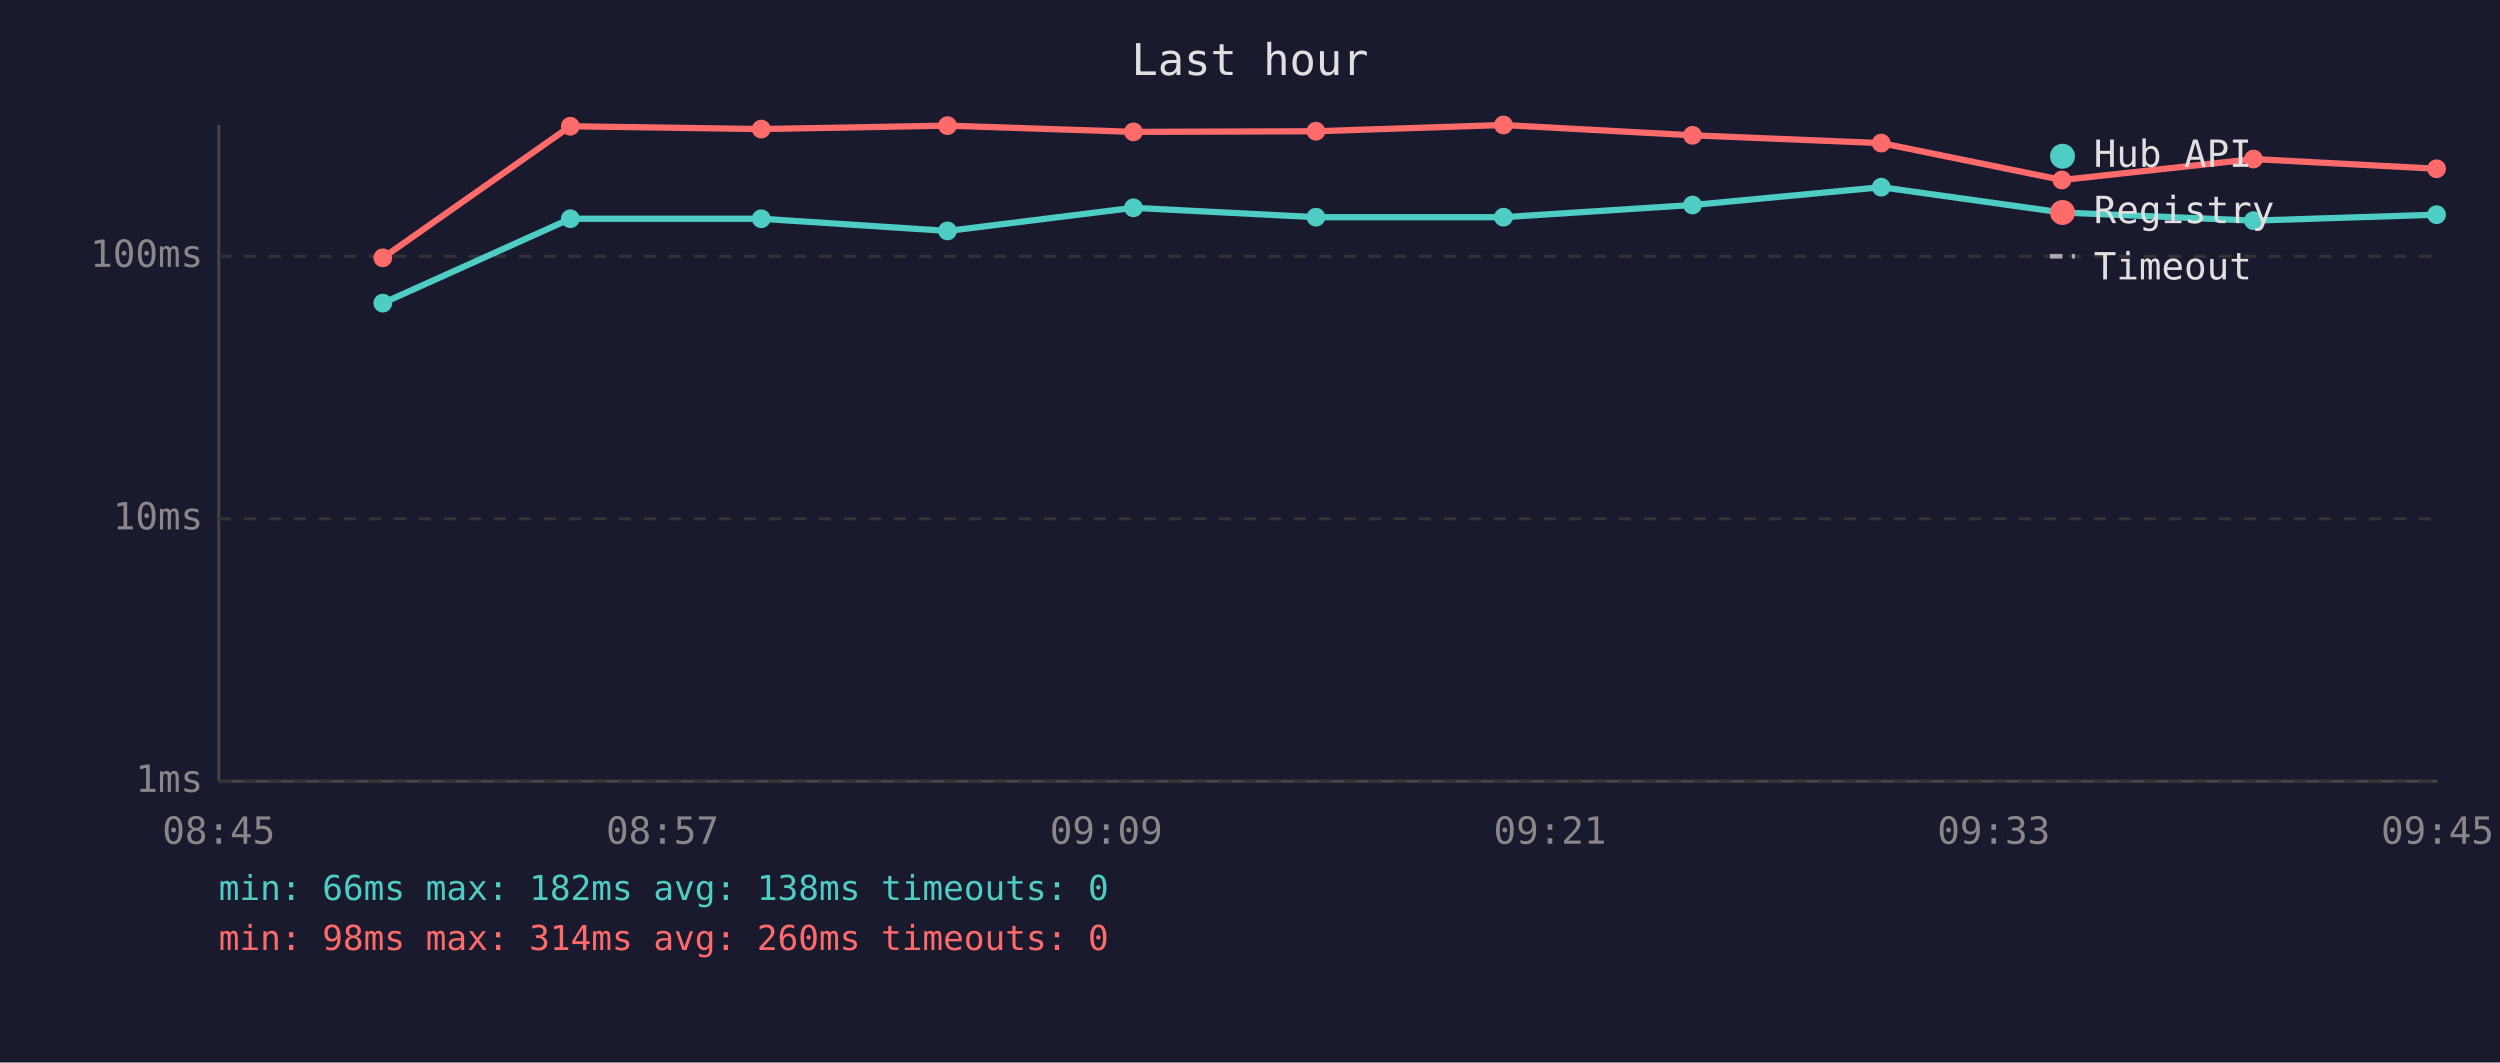
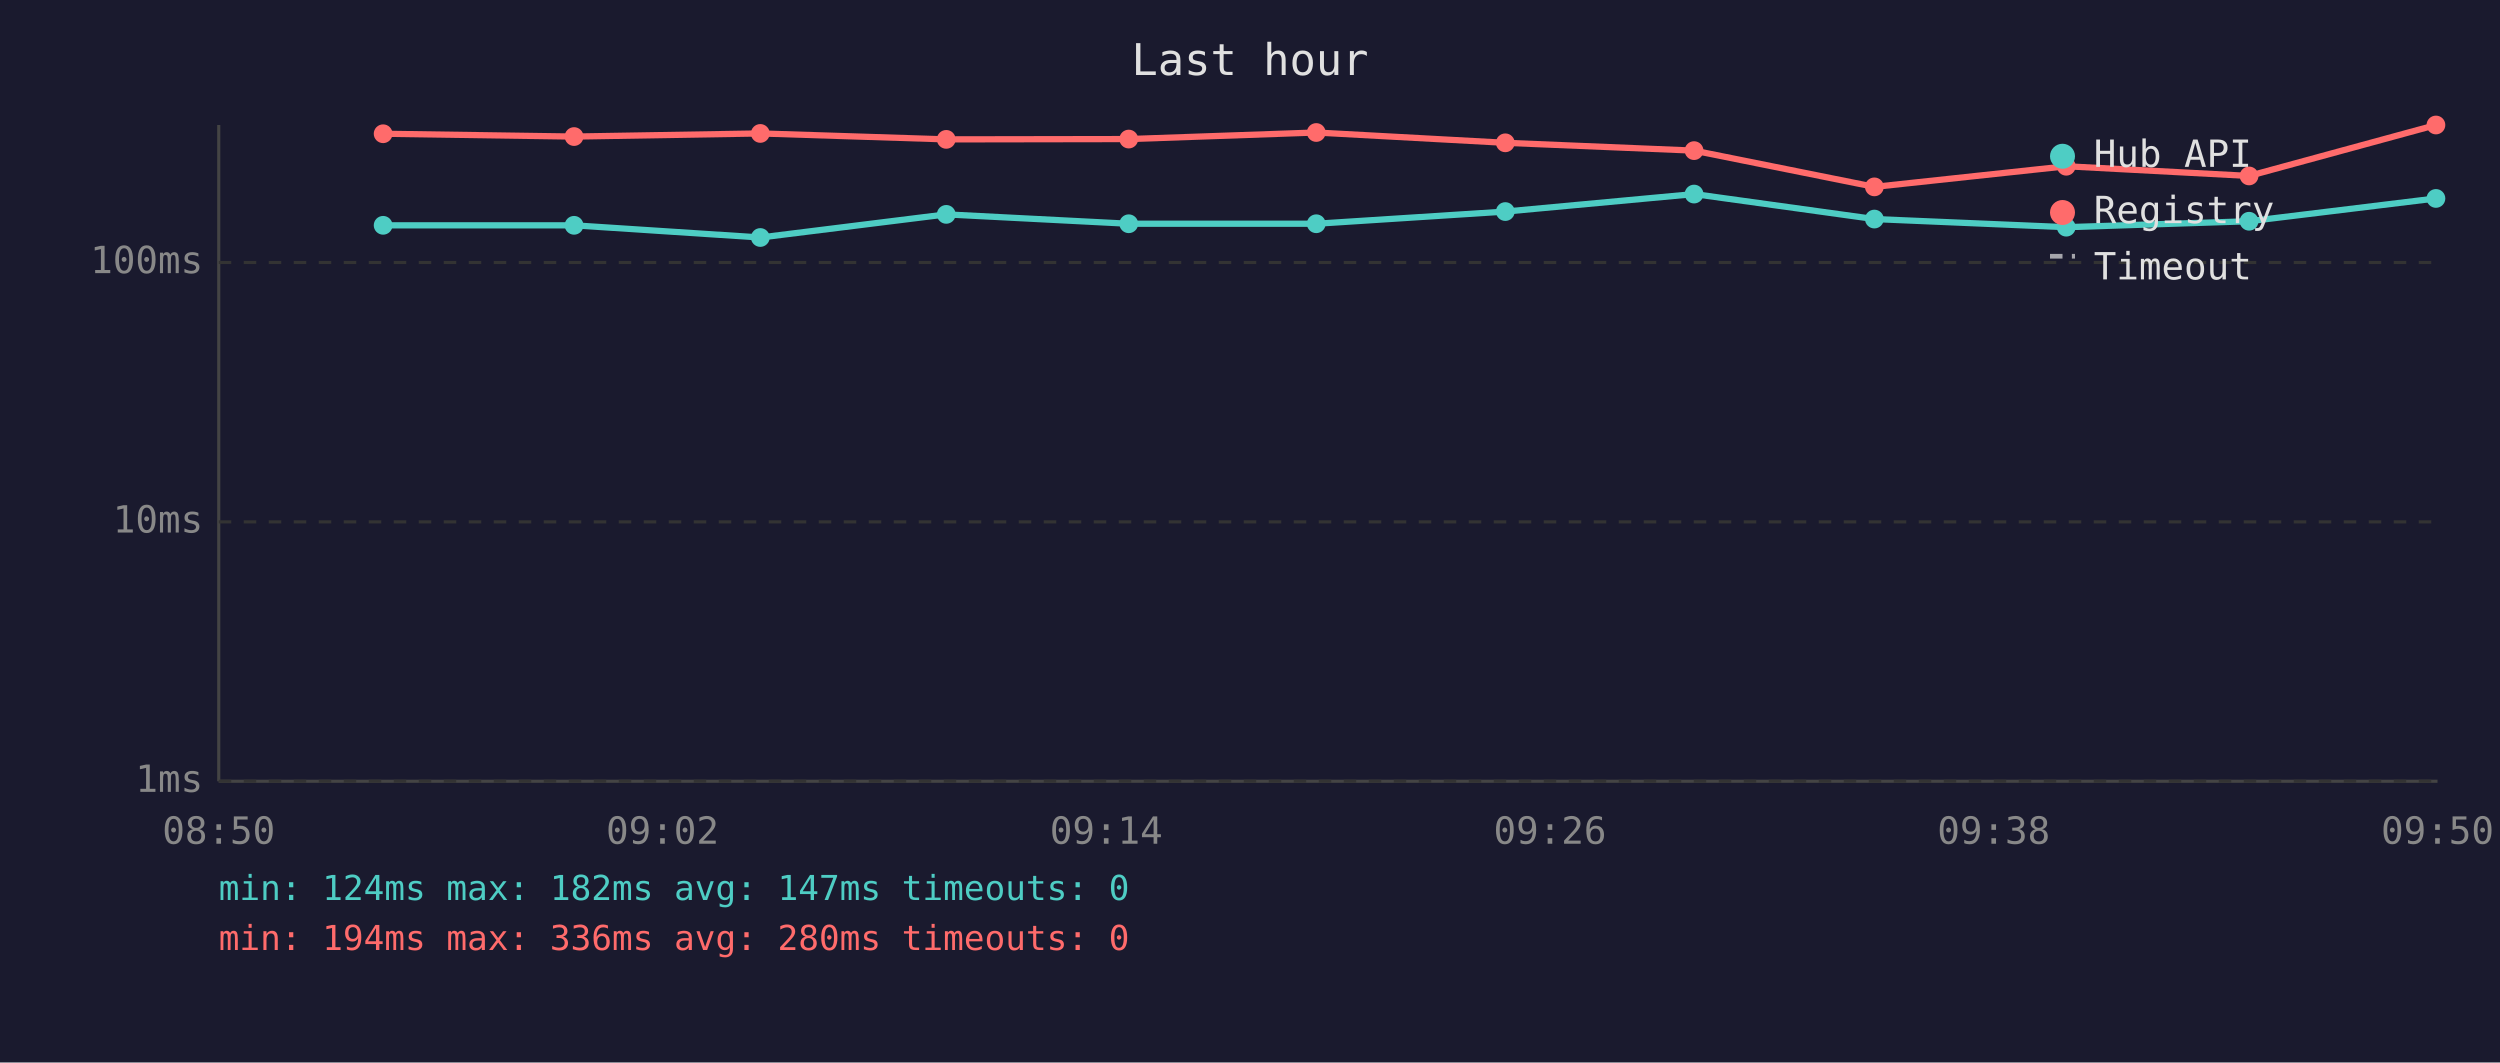
<svg xmlns="http://www.w3.org/2000/svg" viewBox="0 0 800 340" font-family="monospace" font-size="12">
  <rect width="800" height="340" fill="#1a1a2e" />
  <text x="400" y="24" fill="#e0e0e0" font-size="14" text-anchor="middle">Last hour</text>
  <line x1="70" y1="40" x2="70" y2="250" stroke="#444" stroke-width="1" />
  <line x1="70" y1="250" x2="780" y2="250" stroke="#444" stroke-width="1" />
  <line x1="70" y1="250" x2="780" y2="250" stroke="#333" stroke-width="1" stroke-dasharray="4" />
  <text x="65" y="250" fill="#888" text-anchor="end" dominant-baseline="middle">1ms</text>
-   <line x1="70" y1="166" x2="780" y2="166" stroke="#333" stroke-width="1" stroke-dasharray="4" />
-   <text x="65" y="166" fill="#888" text-anchor="end" dominant-baseline="middle">10ms</text>
-   <line x1="70" y1="82" x2="780" y2="82" stroke="#333" stroke-width="1" stroke-dasharray="4" />
-   <text x="65" y="82" fill="#888" text-anchor="end" dominant-baseline="middle">100ms</text>
-   <text x="70" y="270" fill="#888" text-anchor="middle">08:45</text>
-   <text x="212" y="270" fill="#888" text-anchor="middle">08:57</text>
-   <text x="354" y="270" fill="#888" text-anchor="middle">09:09</text>
-   <text x="496" y="270" fill="#888" text-anchor="middle">09:21</text>
-   <text x="638" y="270" fill="#888" text-anchor="middle">09:33</text>
-   <text x="780" y="270" fill="#888" text-anchor="middle">09:45</text>
-   <polyline points="122.5,97.0 182.5,70.0 243.6,70.0 303.2,73.9 362.7,66.5 421.1,69.5 481.1,69.5 541.6,65.6 602.0,59.9 659.8,68.0 721.1,70.6 779.7,68.7" fill="none" stroke="#4ecdc4" stroke-width="2" opacity="1" />
-   <circle cx="122.5" cy="97.0" r="3" fill="#4ecdc4" />
-   <circle cx="182.5" cy="70.0" r="3" fill="#4ecdc4" />
-   <circle cx="243.6" cy="70.0" r="3" fill="#4ecdc4" />
-   <circle cx="303.2" cy="73.9" r="3" fill="#4ecdc4" />
-   <circle cx="362.7" cy="66.5" r="3" fill="#4ecdc4" />
-   <circle cx="421.1" cy="69.5" r="3" fill="#4ecdc4" />
-   <circle cx="481.1" cy="69.5" r="3" fill="#4ecdc4" />
-   <circle cx="541.6" cy="65.6" r="3" fill="#4ecdc4" />
-   <circle cx="602.0" cy="59.9" r="3" fill="#4ecdc4" />
-   <circle cx="659.8" cy="68.0" r="3" fill="#4ecdc4" />
-   <circle cx="721.1" cy="70.6" r="3" fill="#4ecdc4" />
-   <circle cx="779.7" cy="68.7" r="3" fill="#4ecdc4" />
-   <polyline points="122.5,82.5 182.5,40.4 243.6,41.3 303.2,40.2 362.7,42.2 421.1,42.0 481.1,40.0 541.6,43.3 602.0,45.8 659.8,57.6 721.1,50.9 779.7,54.0" fill="none" stroke="#ff6b6b" stroke-width="2" opacity="1" />
-   <circle cx="122.5" cy="82.5" r="3" fill="#ff6b6b" />
-   <circle cx="182.5" cy="40.4" r="3" fill="#ff6b6b" />
-   <circle cx="243.6" cy="41.3" r="3" fill="#ff6b6b" />
-   <circle cx="303.2" cy="40.2" r="3" fill="#ff6b6b" />
-   <circle cx="362.7" cy="42.2" r="3" fill="#ff6b6b" />
-   <circle cx="421.1" cy="42.0" r="3" fill="#ff6b6b" />
-   <circle cx="481.1" cy="40.0" r="3" fill="#ff6b6b" />
-   <circle cx="541.6" cy="43.3" r="3" fill="#ff6b6b" />
-   <circle cx="602.0" cy="45.8" r="3" fill="#ff6b6b" />
-   <circle cx="659.8" cy="57.6" r="3" fill="#ff6b6b" />
-   <circle cx="721.1" cy="50.9" r="3" fill="#ff6b6b" />
-   <circle cx="779.7" cy="54.0" r="3" fill="#ff6b6b" />
+   <line x1="70" y1="167" x2="780" y2="167" stroke="#333" stroke-width="1" stroke-dasharray="4" />
+   <text x="65" y="167" fill="#888" text-anchor="end" dominant-baseline="middle">10ms</text>
+   <line x1="70" y1="84" x2="780" y2="84" stroke="#333" stroke-width="1" stroke-dasharray="4" />
+   <text x="65" y="84" fill="#888" text-anchor="end" dominant-baseline="middle">100ms</text>
+   <text x="70" y="270" fill="#888" text-anchor="middle">08:50</text>
+   <text x="212" y="270" fill="#888" text-anchor="middle">09:02</text>
+   <text x="354" y="270" fill="#888" text-anchor="middle">09:14</text>
+   <text x="496" y="270" fill="#888" text-anchor="middle">09:26</text>
+   <text x="638" y="270" fill="#888" text-anchor="middle">09:38</text>
+   <text x="780" y="270" fill="#888" text-anchor="middle">09:50</text>
+   <polyline points="122.6,72.1 183.7,72.1 243.3,76.0 302.8,68.6 361.2,71.6 421.2,71.6 481.7,67.7 542.1,62.1 599.8,70.1 661.2,72.7 719.7,70.8 779.5,63.5" fill="none" stroke="#4ecdc4" stroke-width="2" opacity="1" />
+   <circle cx="122.6" cy="72.1" r="3" fill="#4ecdc4" />
+   <circle cx="183.7" cy="72.1" r="3" fill="#4ecdc4" />
+   <circle cx="243.3" cy="76.0" r="3" fill="#4ecdc4" />
+   <circle cx="302.8" cy="68.6" r="3" fill="#4ecdc4" />
+   <circle cx="361.2" cy="71.6" r="3" fill="#4ecdc4" />
+   <circle cx="421.2" cy="71.6" r="3" fill="#4ecdc4" />
+   <circle cx="481.7" cy="67.7" r="3" fill="#4ecdc4" />
+   <circle cx="542.1" cy="62.1" r="3" fill="#4ecdc4" />
+   <circle cx="599.8" cy="70.1" r="3" fill="#4ecdc4" />
+   <circle cx="661.2" cy="72.7" r="3" fill="#4ecdc4" />
+   <circle cx="719.7" cy="70.8" r="3" fill="#4ecdc4" />
+   <circle cx="779.5" cy="63.5" r="3" fill="#4ecdc4" />
+   <polyline points="122.6,42.8 183.7,43.7 243.3,42.7 302.8,44.6 361.2,44.5 421.2,42.4 481.7,45.7 542.1,48.2 599.8,59.8 661.2,53.2 719.7,56.3 779.5,40.0" fill="none" stroke="#ff6b6b" stroke-width="2" opacity="1" />
+   <circle cx="122.6" cy="42.8" r="3" fill="#ff6b6b" />
+   <circle cx="183.7" cy="43.7" r="3" fill="#ff6b6b" />
+   <circle cx="243.3" cy="42.7" r="3" fill="#ff6b6b" />
+   <circle cx="302.8" cy="44.6" r="3" fill="#ff6b6b" />
+   <circle cx="361.2" cy="44.5" r="3" fill="#ff6b6b" />
+   <circle cx="421.2" cy="42.4" r="3" fill="#ff6b6b" />
+   <circle cx="481.7" cy="45.7" r="3" fill="#ff6b6b" />
+   <circle cx="542.1" cy="48.2" r="3" fill="#ff6b6b" />
+   <circle cx="599.8" cy="59.8" r="3" fill="#ff6b6b" />
+   <circle cx="661.2" cy="53.2" r="3" fill="#ff6b6b" />
+   <circle cx="719.7" cy="56.3" r="3" fill="#ff6b6b" />
+   <circle cx="779.5" cy="40.0" r="3" fill="#ff6b6b" />
  <circle cx="660" cy="50" r="4" fill="#4ecdc4" />
  <text x="670" y="50" fill="#e0e0e0" dominant-baseline="middle">Hub API</text>
  <circle cx="660" cy="68" r="4" fill="#ff6b6b" />
  <text x="670" y="68" fill="#e0e0e0" dominant-baseline="middle">Registry</text>
  <line x1="656" y1="82" x2="664" y2="82" stroke="#e0e0e0" stroke-width="1.5" stroke-dasharray="4,3" opacity="0.7" />
  <text x="670" y="86" fill="#e0e0e0" dominant-baseline="middle">Timeout</text>
-   <text x="70" y="288" fill="#4ecdc4" font-size="11">min: 66ms  max: 182ms  avg: 138ms  timeouts: 0</text>
-   <text x="70" y="304" fill="#ff6b6b" font-size="11">min: 98ms  max: 314ms  avg: 260ms  timeouts: 0</text>
+   <text x="70" y="288" fill="#4ecdc4" font-size="11">min: 124ms  max: 182ms  avg: 147ms  timeouts: 0</text>
+   <text x="70" y="304" fill="#ff6b6b" font-size="11">min: 194ms  max: 336ms  avg: 280ms  timeouts: 0</text>
</svg>
